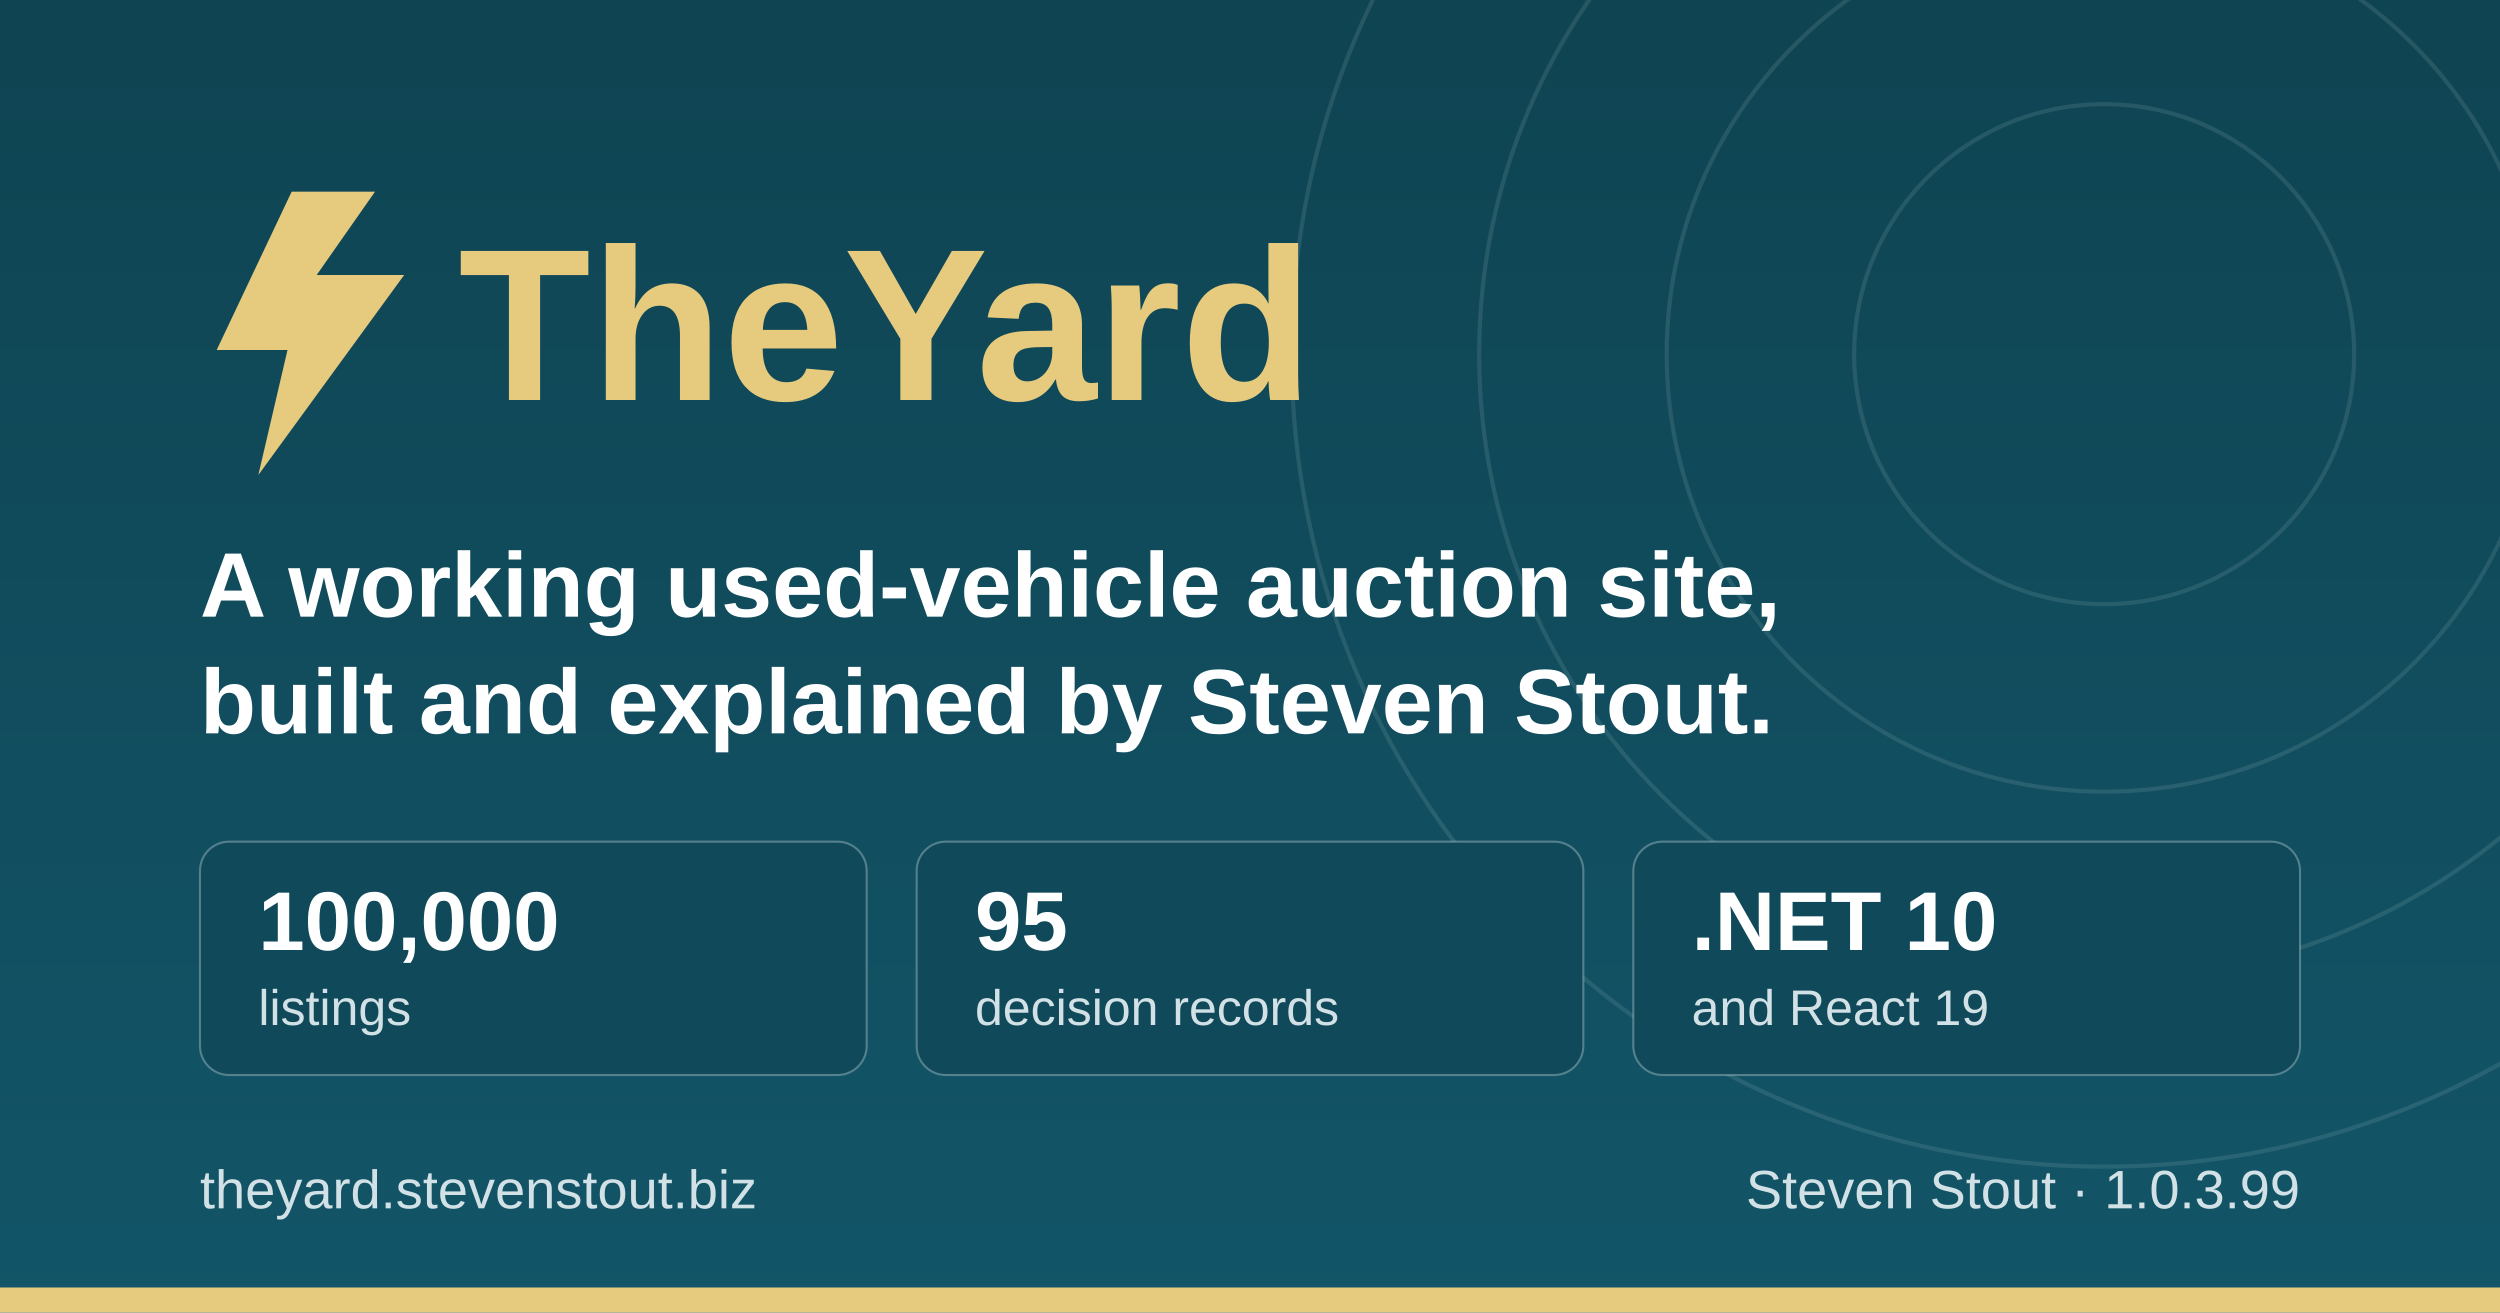
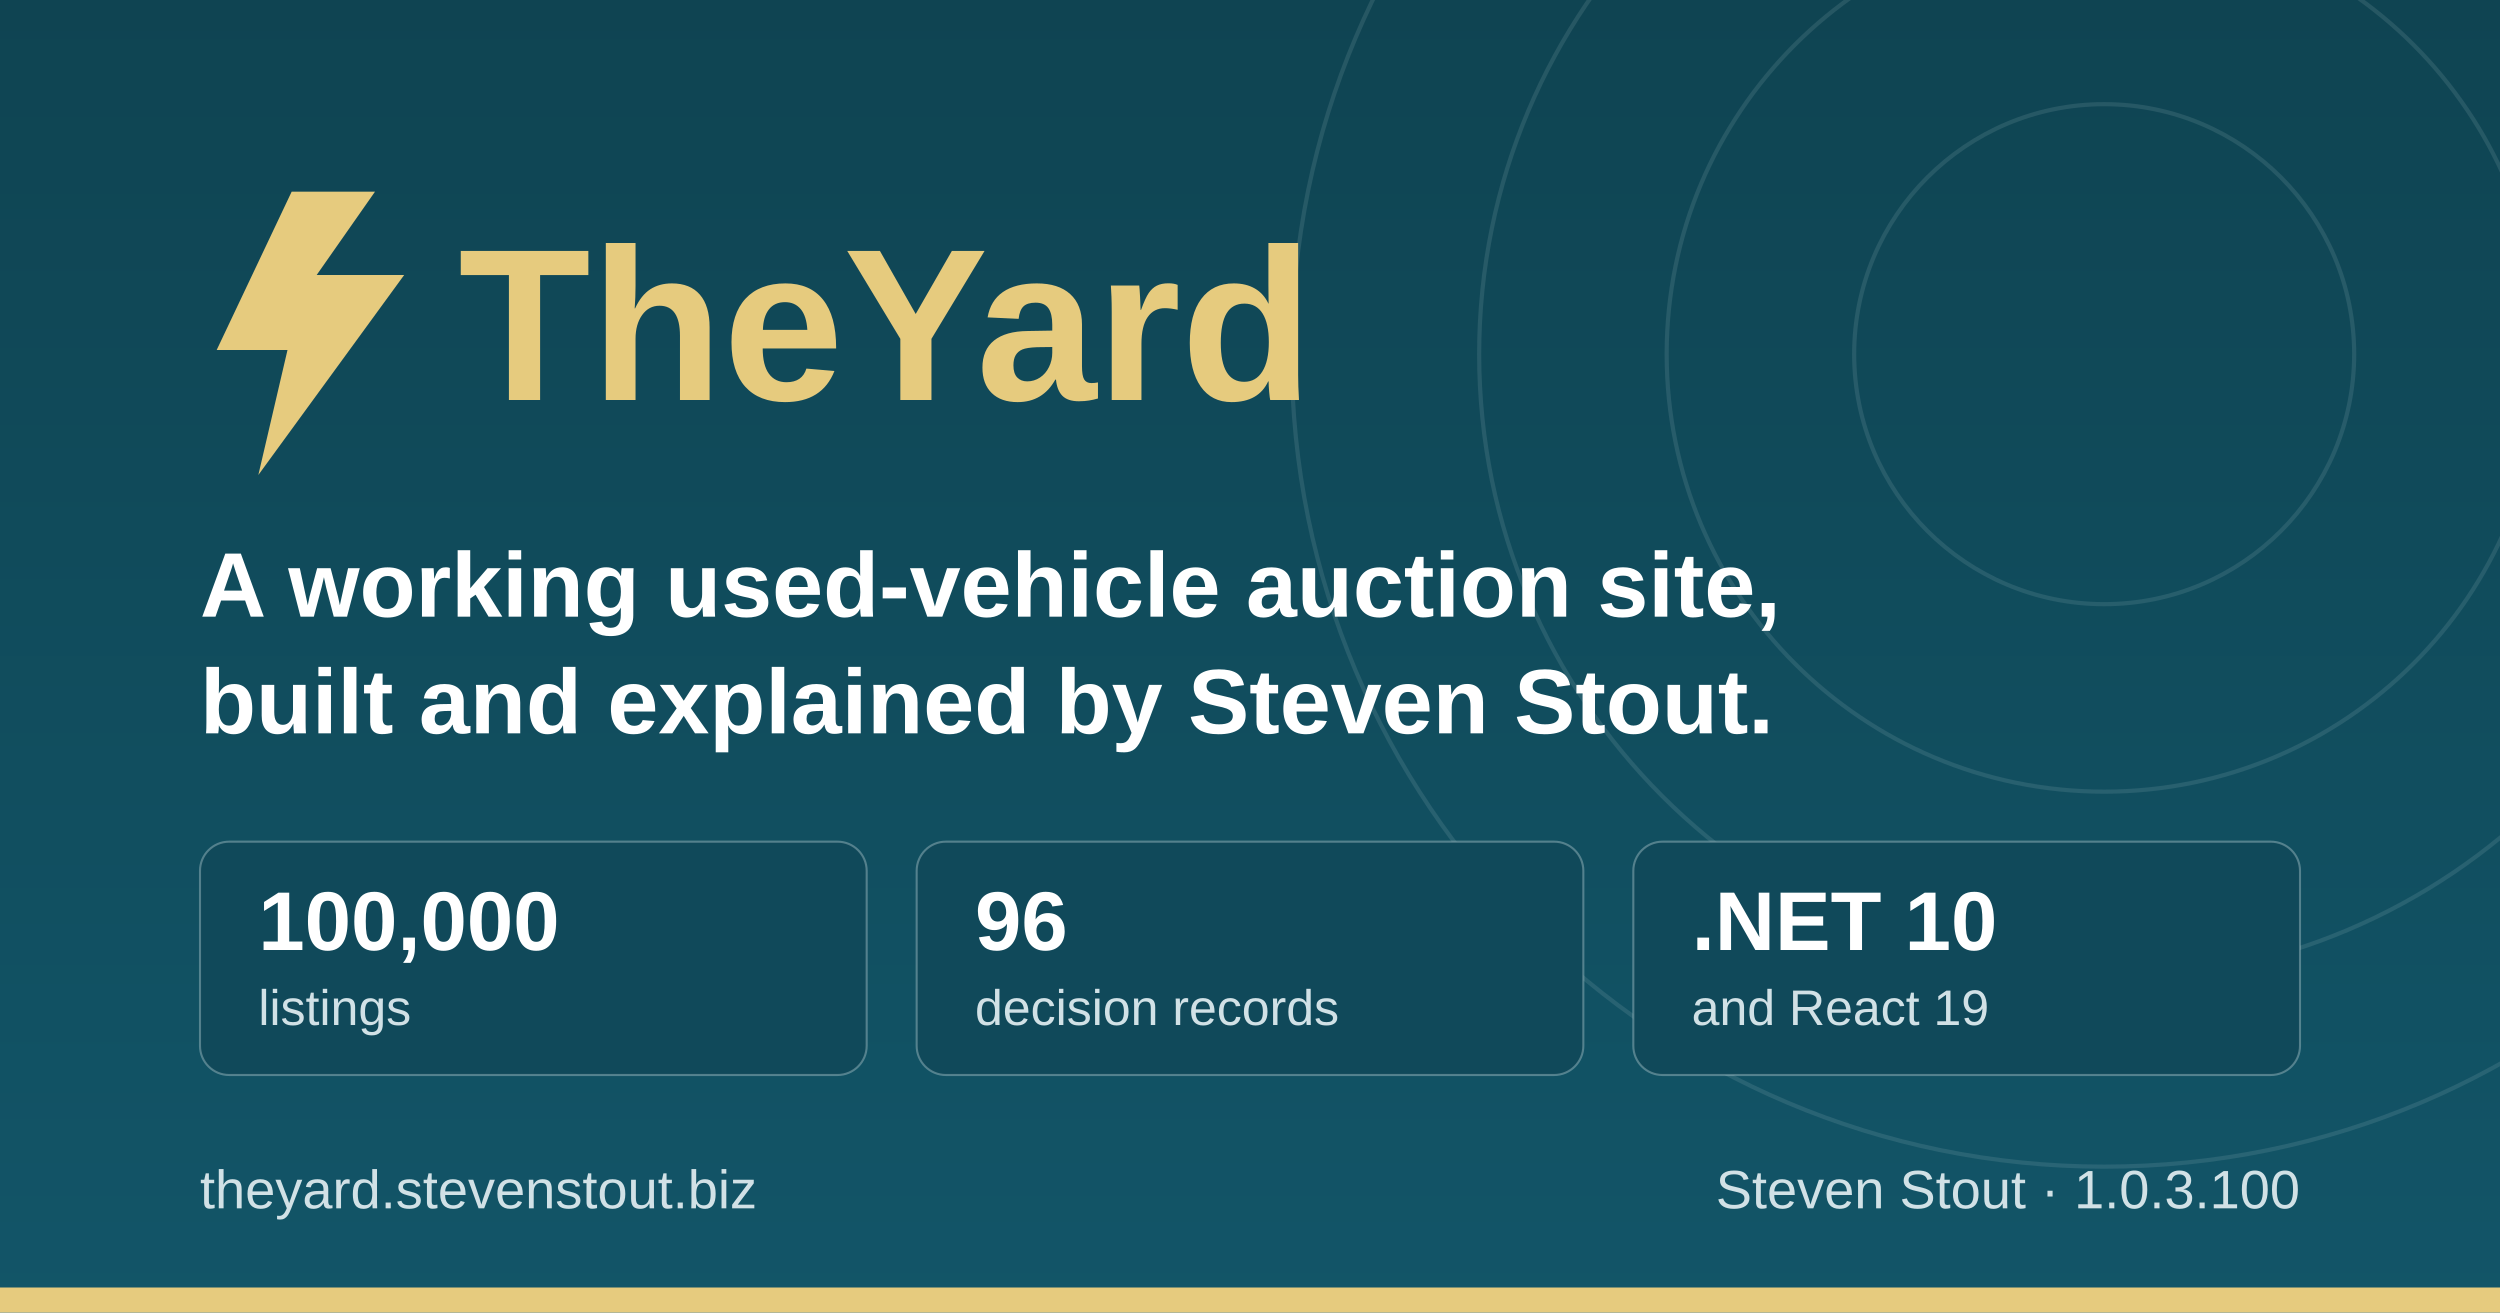
<svg xmlns="http://www.w3.org/2000/svg" width="1200" height="630" viewBox="0 0 1200 630" role="img" aria-label="TheYard, a used-vehicle auction platform, by Steven Stout">
  <defs>
    <linearGradient id="ground" x1="0" y1="0" x2="0" y2="1">
      <stop offset="0" stop-color="#0f4452" />
      <stop offset="1" stop-color="#125568" />
    </linearGradient>
  </defs>
  <rect width="1200" height="630" fill="url(#ground)" />
  <g fill="none" stroke="#d1e1e6" stroke-opacity="0.12" stroke-width="2">
    <circle cx="1010" cy="170" r="120" />
    <circle cx="1010" cy="170" r="210" />
    <circle cx="1010" cy="170" r="300" />
    <circle cx="1010" cy="170" r="390" />
  </g>
  <rect x="0" y="618" width="1200" height="12" fill="#e6cb7e" />
  <g transform="translate(96, 176)">
    <path d="M44 -84 L8 -8 h34 l-14 60 l70 -96 h-42 l28 -40 z" fill="#e6cb7e" />
    <text x="124" y="16" font-family="IBM Plex Sans, Segoe UI, system-ui, Arial, sans-serif" font-size="104" font-weight="700" fill="#e6cb7e">TheYard</text>
  </g>
  <text x="96" y="296" font-family="IBM Plex Sans, Segoe UI, system-ui, Arial, sans-serif" font-size="44" font-weight="600" fill="#ffffff">A working used-vehicle auction site,</text>
  <text x="96" y="352" font-family="IBM Plex Sans, Segoe UI, system-ui, Arial, sans-serif" font-size="44" font-weight="600" fill="#ffffff">built and explained by Steven Stout.</text>
  <g font-family="IBM Plex Sans, Segoe UI, system-ui, Arial, sans-serif">
    <rect x="96" y="404" width="320" height="112" rx="14" fill="#10495a" stroke="#d1e1e6" stroke-opacity="0.35" />
    <text x="124" y="456" font-size="40" font-weight="700" fill="#ffffff">100,000</text>
    <text x="124" y="492" font-size="24" font-weight="500" fill="#d1e1e6">listings</text>
    <rect x="440" y="404" width="320" height="112" rx="14" fill="#10495a" stroke="#d1e1e6" stroke-opacity="0.35" />
-     <text x="468" y="456" font-size="40" font-weight="700" fill="#ffffff">95</text>
+     <text x="468" y="456" font-size="40" font-weight="700" fill="#ffffff">96</text>
    <text x="468" y="492" font-size="24" font-weight="500" fill="#d1e1e6">decision records</text>
    <rect x="784" y="404" width="320" height="112" rx="14" fill="#10495a" stroke="#d1e1e6" stroke-opacity="0.35" />
    <text x="812" y="456" font-size="40" font-weight="700" fill="#ffffff">.NET 10</text>
    <text x="812" y="492" font-size="24" font-weight="500" fill="#d1e1e6">and React 19</text>
  </g>
  <text x="96" y="580" font-family="IBM Plex Sans, Segoe UI, system-ui, Arial, sans-serif" font-size="26" font-weight="500" fill="#d1e1e6">theyard.stevenstout.biz</text>
-   <text x="1104" y="580" text-anchor="end" font-family="IBM Plex Sans, Segoe UI, system-ui, Arial, sans-serif" font-size="26" font-weight="500" fill="#d1e1e6">Steven Stout · 1.0.3.99</text>
+   <text x="1104" y="580" text-anchor="end" font-family="IBM Plex Sans, Segoe UI, system-ui, Arial, sans-serif" font-size="26" font-weight="500" fill="#d1e1e6">Steven Stout · 1.0.3.100</text>
</svg>
